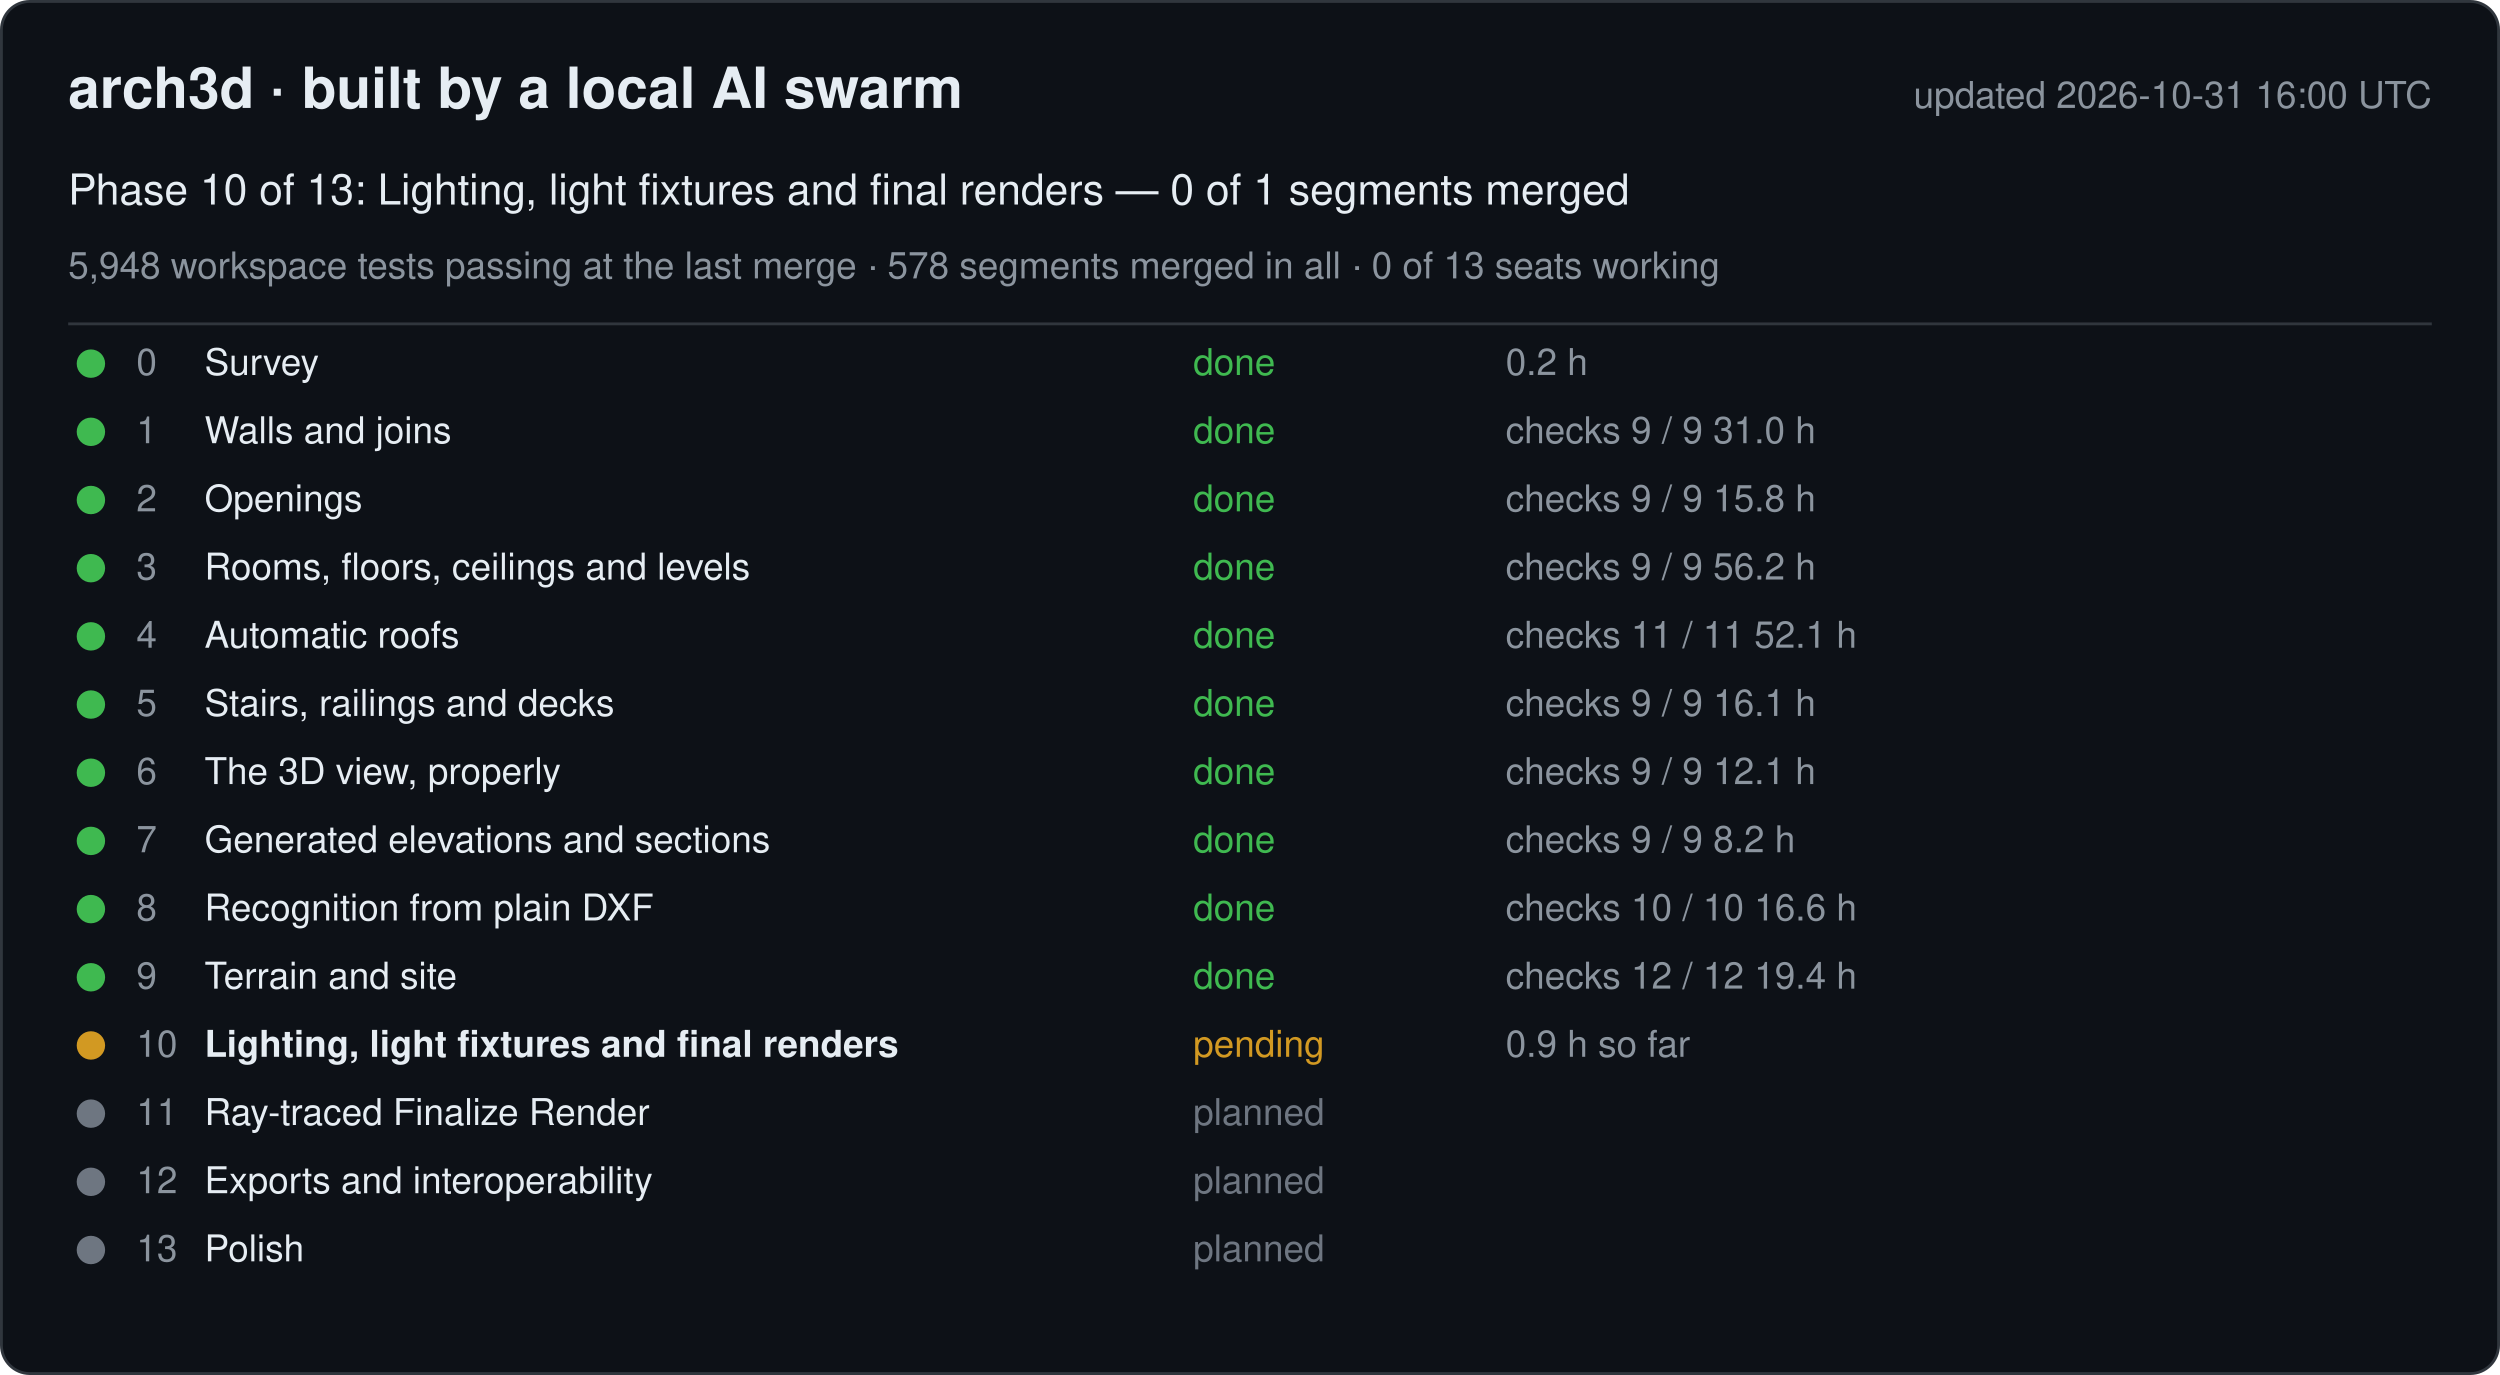
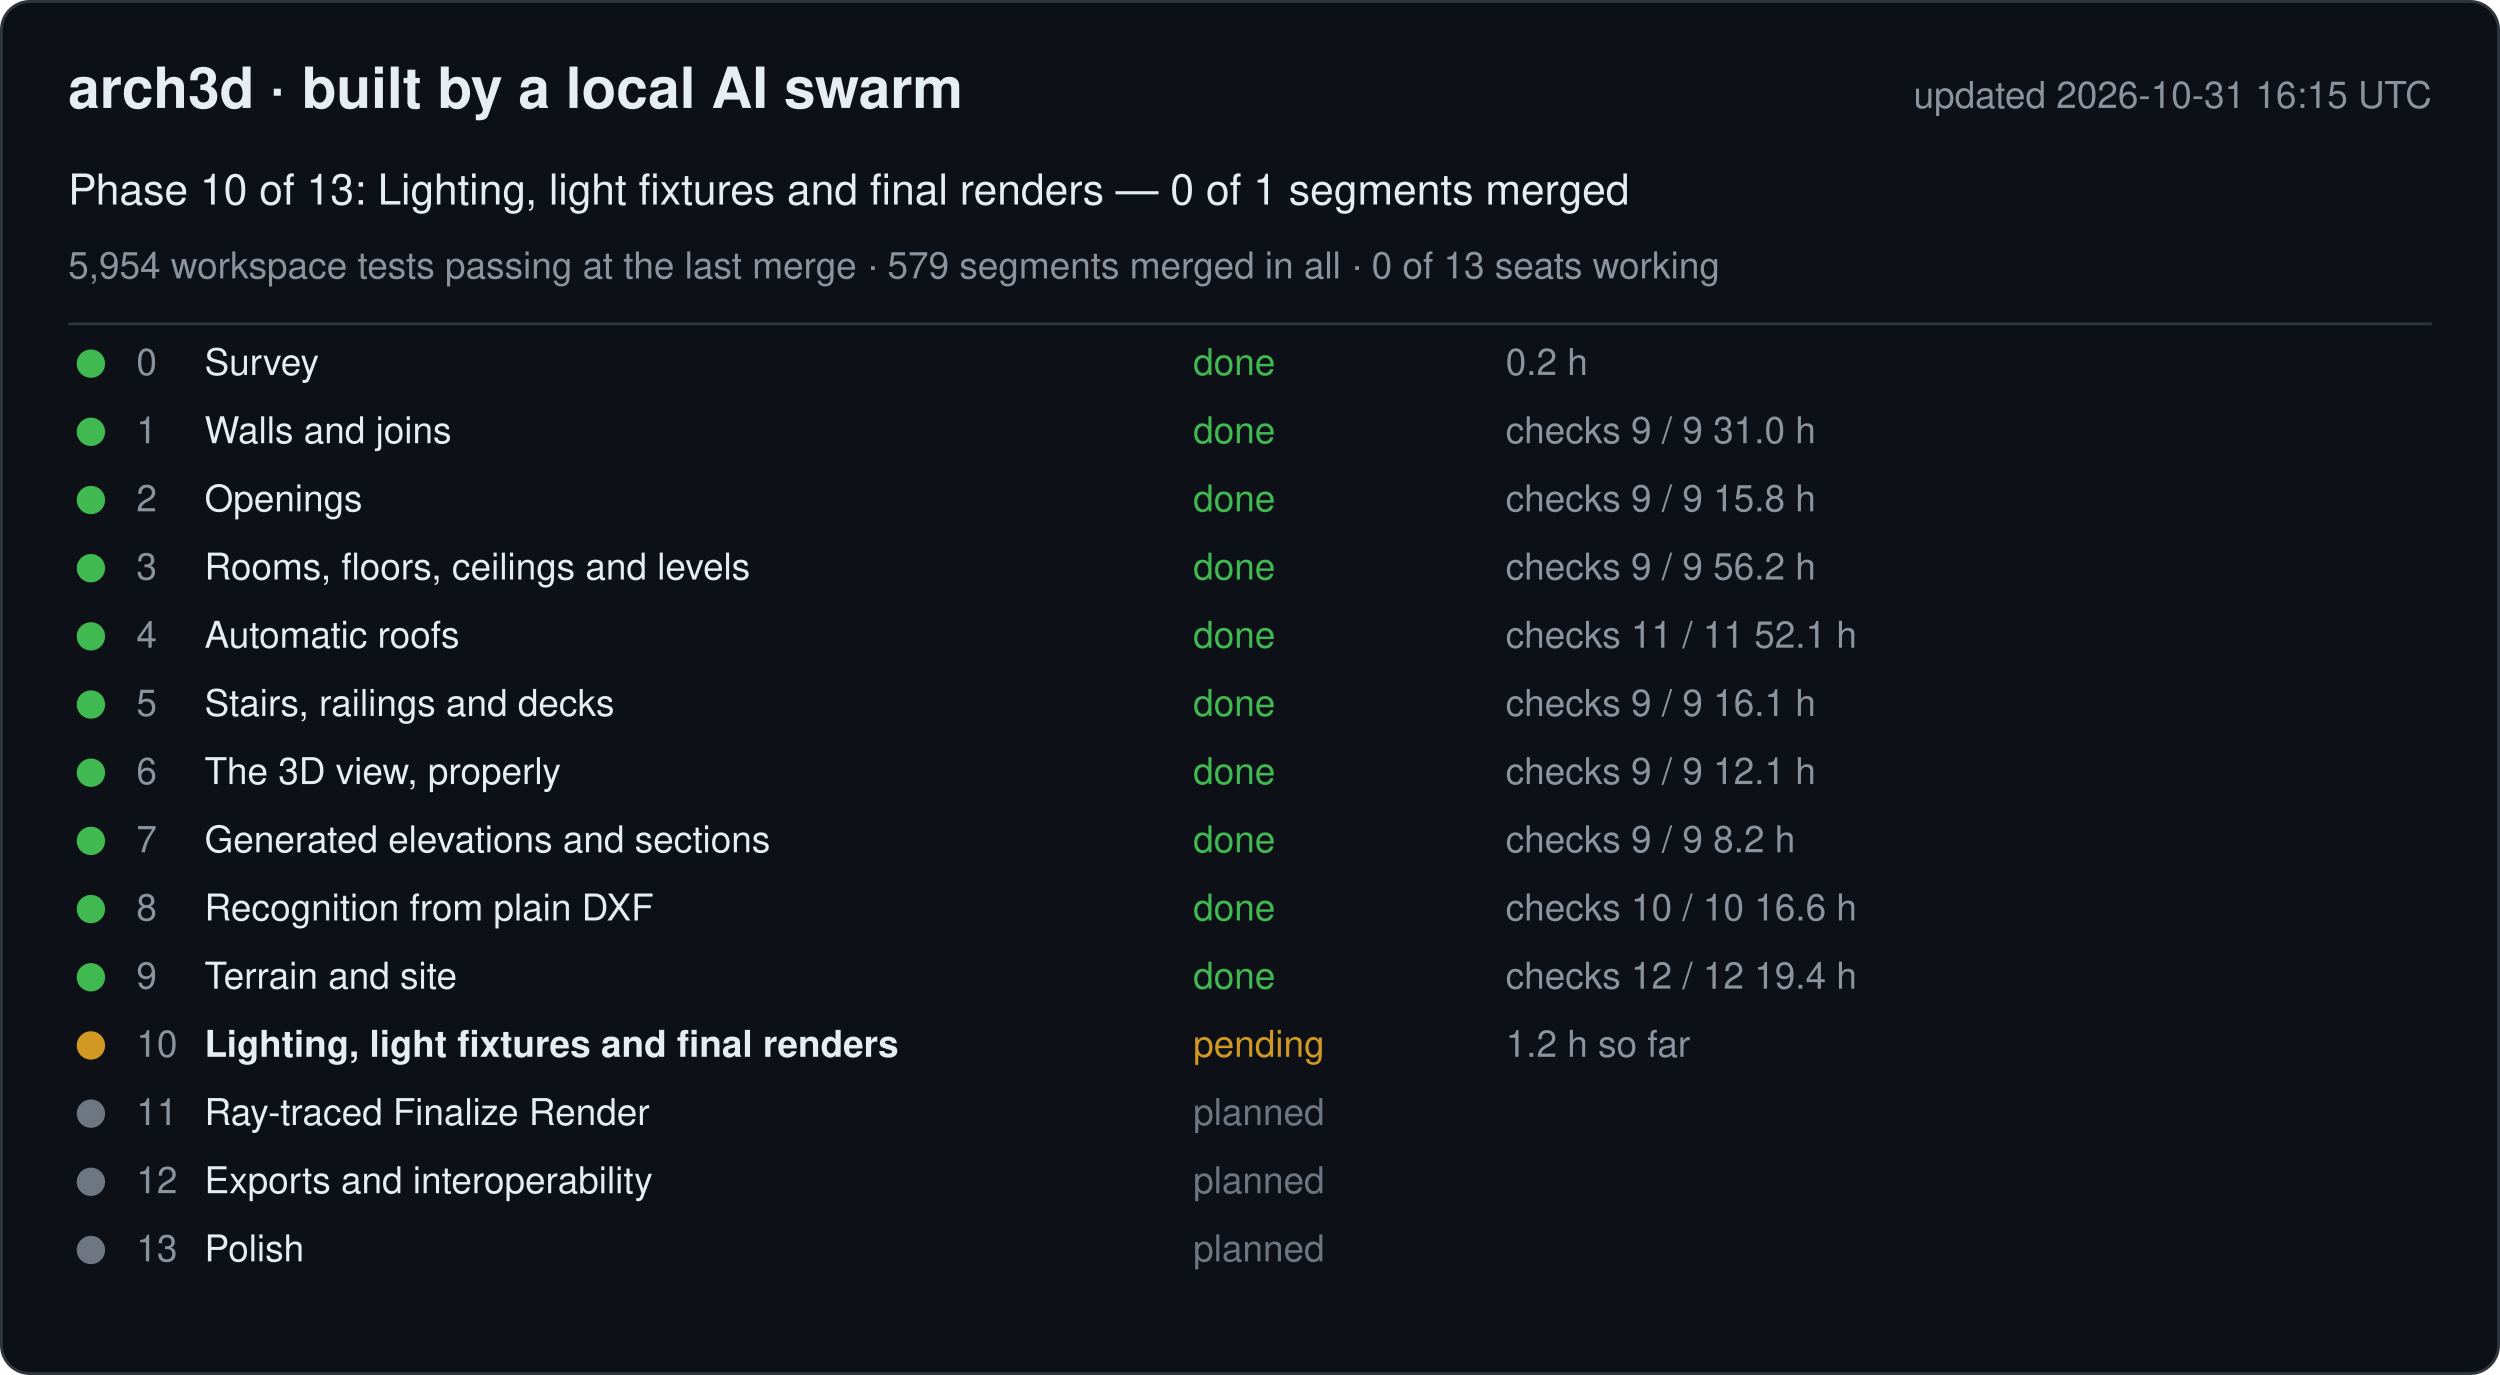
<svg xmlns="http://www.w3.org/2000/svg" width="880" height="484" viewBox="0 0 880 484" font-family="-apple-system, Segoe UI, Helvetica, Arial, sans-serif">
  <rect x="0.5" y="0.5" width="879" height="483" rx="10" fill="#0d1117" stroke="#30363d" />
  <text x="24" y="38" font-size="20" font-weight="600" fill="#e6edf3">arch3d · built by a local AI swarm</text>
-   <text x="856" y="38" font-size="13" fill="#8b949e" text-anchor="end">updated 2026-10-31 16:00 UTC</text>
+   <text x="856" y="38" font-size="13" fill="#8b949e" text-anchor="end">updated 2026-10-31 16:15 UTC</text>
  <text x="24" y="72" font-size="15" fill="#e6edf3">Phase 10 of 13: Lighting, light fixtures and final renders — 0 of 1 segments merged</text>
-   <text x="24" y="98" font-size="13" fill="#8b949e">5,948 workspace tests passing at the last merge · 578 segments merged in all · 0 of 13 seats working</text>
+   <text x="24" y="98" font-size="13" fill="#8b949e">5,954 workspace tests passing at the last merge · 579 segments merged in all · 0 of 13 seats working</text>
  <line x1="24" y1="114" x2="856" y2="114" stroke="#30363d" />
  <g data-phase="0">
    <circle cx="32" cy="128" r="5" fill="#3fb950" />
    <text x="48" y="132" font-size="13" fill="#8b949e">0</text>
    <text x="72" y="132" font-size="13" fill="#e6edf3">Survey</text>
    <text x="420" y="132" font-size="13" fill="#3fb950">done</text>
    <text x="530" y="132" font-size="13" fill="#8b949e">0.2 h</text>
  </g>
  <g data-phase="1">
    <circle cx="32" cy="152" r="5" fill="#3fb950" />
    <text x="48" y="156" font-size="13" fill="#8b949e">1</text>
    <text x="72" y="156" font-size="13" fill="#e6edf3">Walls and joins</text>
    <text x="420" y="156" font-size="13" fill="#3fb950">done</text>
    <text x="530" y="156" font-size="13" fill="#8b949e">checks 9 / 9   31.0 h</text>
  </g>
  <g data-phase="2">
    <circle cx="32" cy="176" r="5" fill="#3fb950" />
    <text x="48" y="180" font-size="13" fill="#8b949e">2</text>
    <text x="72" y="180" font-size="13" fill="#e6edf3">Openings</text>
    <text x="420" y="180" font-size="13" fill="#3fb950">done</text>
    <text x="530" y="180" font-size="13" fill="#8b949e">checks 9 / 9   15.8 h</text>
  </g>
  <g data-phase="3">
    <circle cx="32" cy="200" r="5" fill="#3fb950" />
    <text x="48" y="204" font-size="13" fill="#8b949e">3</text>
    <text x="72" y="204" font-size="13" fill="#e6edf3">Rooms, floors, ceilings and levels</text>
    <text x="420" y="204" font-size="13" fill="#3fb950">done</text>
    <text x="530" y="204" font-size="13" fill="#8b949e">checks 9 / 9   56.2 h</text>
  </g>
  <g data-phase="4">
    <circle cx="32" cy="224" r="5" fill="#3fb950" />
    <text x="48" y="228" font-size="13" fill="#8b949e">4</text>
    <text x="72" y="228" font-size="13" fill="#e6edf3">Automatic roofs</text>
    <text x="420" y="228" font-size="13" fill="#3fb950">done</text>
    <text x="530" y="228" font-size="13" fill="#8b949e">checks 11 / 11   52.1 h</text>
  </g>
  <g data-phase="5">
    <circle cx="32" cy="248" r="5" fill="#3fb950" />
    <text x="48" y="252" font-size="13" fill="#8b949e">5</text>
    <text x="72" y="252" font-size="13" fill="#e6edf3">Stairs, railings and decks</text>
    <text x="420" y="252" font-size="13" fill="#3fb950">done</text>
    <text x="530" y="252" font-size="13" fill="#8b949e">checks 9 / 9   16.1 h</text>
  </g>
  <g data-phase="6">
    <circle cx="32" cy="272" r="5" fill="#3fb950" />
    <text x="48" y="276" font-size="13" fill="#8b949e">6</text>
    <text x="72" y="276" font-size="13" fill="#e6edf3">The 3D view, properly</text>
    <text x="420" y="276" font-size="13" fill="#3fb950">done</text>
    <text x="530" y="276" font-size="13" fill="#8b949e">checks 9 / 9   12.1 h</text>
  </g>
  <g data-phase="7">
    <circle cx="32" cy="296" r="5" fill="#3fb950" />
    <text x="48" y="300" font-size="13" fill="#8b949e">7</text>
    <text x="72" y="300" font-size="13" fill="#e6edf3">Generated elevations and sections</text>
    <text x="420" y="300" font-size="13" fill="#3fb950">done</text>
    <text x="530" y="300" font-size="13" fill="#8b949e">checks 9 / 9   8.2 h</text>
  </g>
  <g data-phase="8">
    <circle cx="32" cy="320" r="5" fill="#3fb950" />
    <text x="48" y="324" font-size="13" fill="#8b949e">8</text>
    <text x="72" y="324" font-size="13" fill="#e6edf3">Recognition from plain DXF</text>
    <text x="420" y="324" font-size="13" fill="#3fb950">done</text>
    <text x="530" y="324" font-size="13" fill="#8b949e">checks 10 / 10   16.6 h</text>
  </g>
  <g data-phase="9">
    <circle cx="32" cy="344" r="5" fill="#3fb950" />
    <text x="48" y="348" font-size="13" fill="#8b949e">9</text>
    <text x="72" y="348" font-size="13" fill="#e6edf3">Terrain and site</text>
    <text x="420" y="348" font-size="13" fill="#3fb950">done</text>
    <text x="530" y="348" font-size="13" fill="#8b949e">checks 12 / 12   19.4 h</text>
  </g>
  <g data-phase="10">
    <circle cx="32" cy="368" r="5" fill="#d29922" />
    <text x="48" y="372" font-size="13" fill="#8b949e">10</text>
    <text x="72" y="372" font-size="13" fill="#e6edf3" font-weight="600">Lighting, light fixtures and final renders</text>
    <text x="420" y="372" font-size="13" fill="#d29922">pending</text>
-     <text x="530" y="372" font-size="13" fill="#8b949e">0.9 h so far</text>
+     <text x="530" y="372" font-size="13" fill="#8b949e">1.2 h so far</text>
  </g>
  <g data-phase="11">
    <circle cx="32" cy="392" r="5" fill="#6e7681" />
    <text x="48" y="396" font-size="13" fill="#8b949e">11</text>
    <text x="72" y="396" font-size="13" fill="#e6edf3">Ray-traced Finalize Render</text>
    <text x="420" y="396" font-size="13" fill="#6e7681">planned</text>
    <text x="530" y="396" font-size="13" fill="#8b949e" />
  </g>
  <g data-phase="12">
    <circle cx="32" cy="416" r="5" fill="#6e7681" />
    <text x="48" y="420" font-size="13" fill="#8b949e">12</text>
    <text x="72" y="420" font-size="13" fill="#e6edf3">Exports and interoperability</text>
    <text x="420" y="420" font-size="13" fill="#6e7681">planned</text>
    <text x="530" y="420" font-size="13" fill="#8b949e" />
  </g>
  <g data-phase="13">
    <circle cx="32" cy="440" r="5" fill="#6e7681" />
    <text x="48" y="444" font-size="13" fill="#8b949e">13</text>
    <text x="72" y="444" font-size="13" fill="#e6edf3">Polish</text>
    <text x="420" y="444" font-size="13" fill="#6e7681">planned</text>
    <text x="530" y="444" font-size="13" fill="#8b949e" />
  </g>
</svg>
